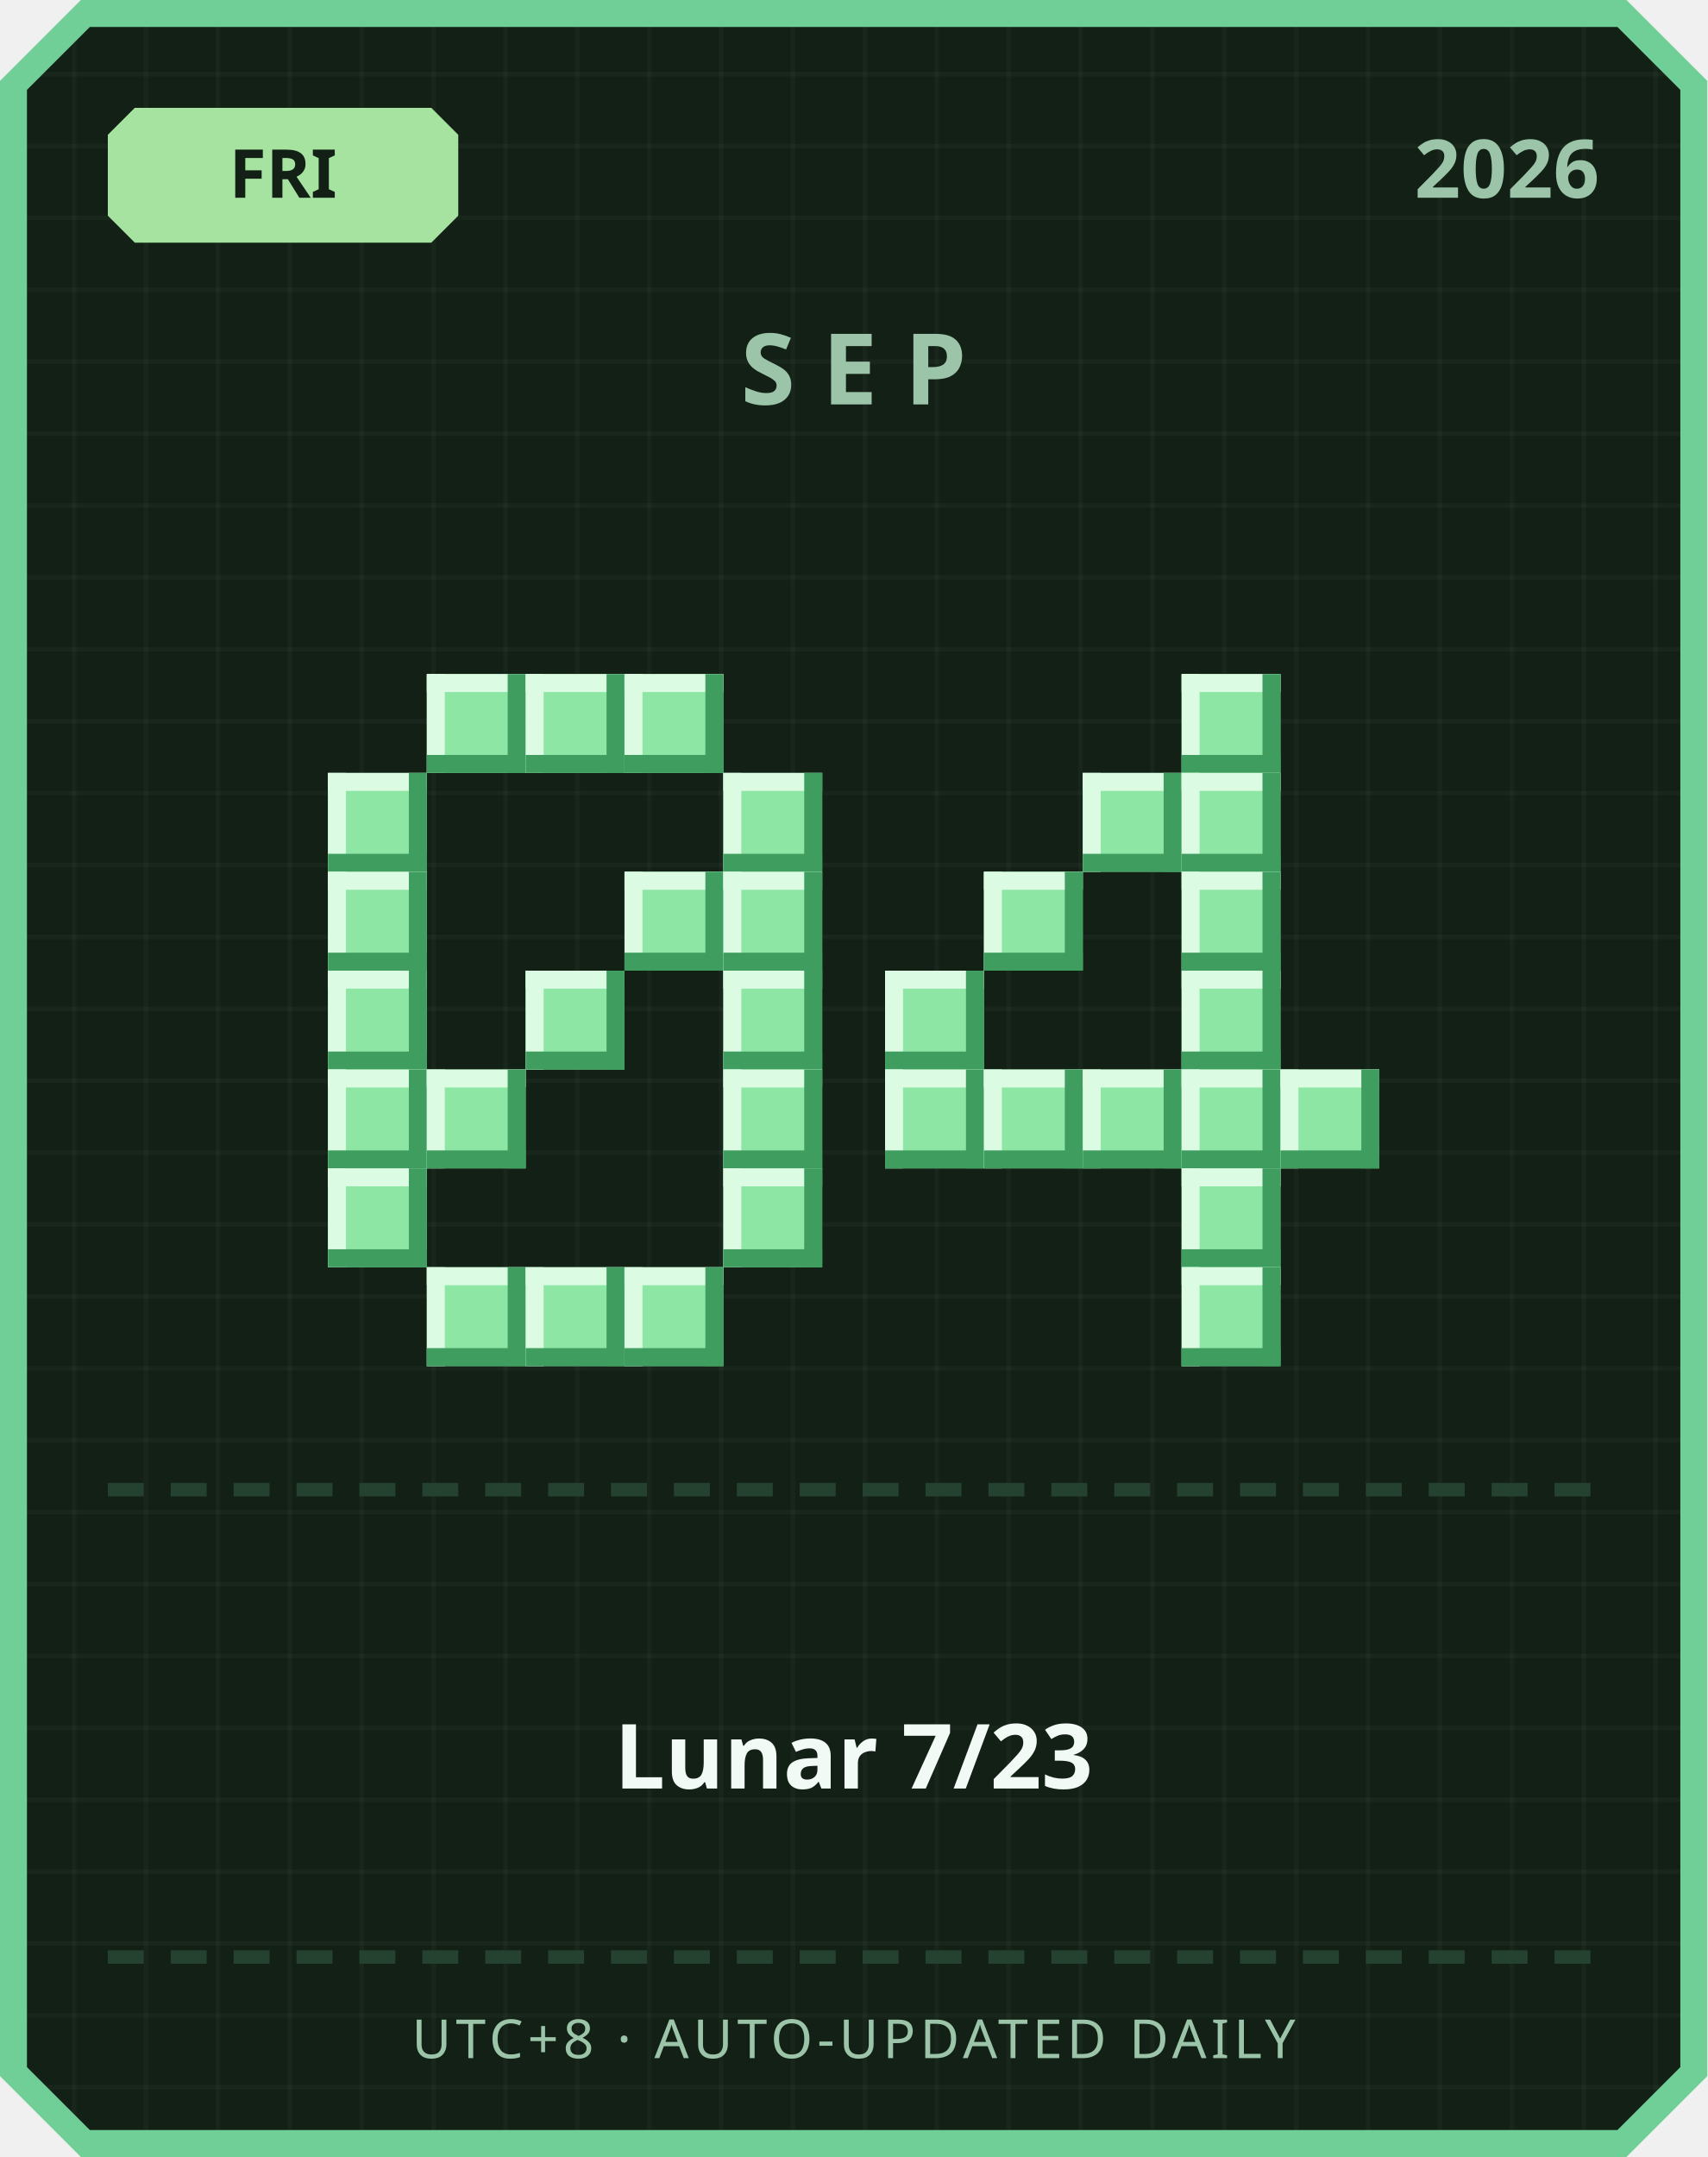
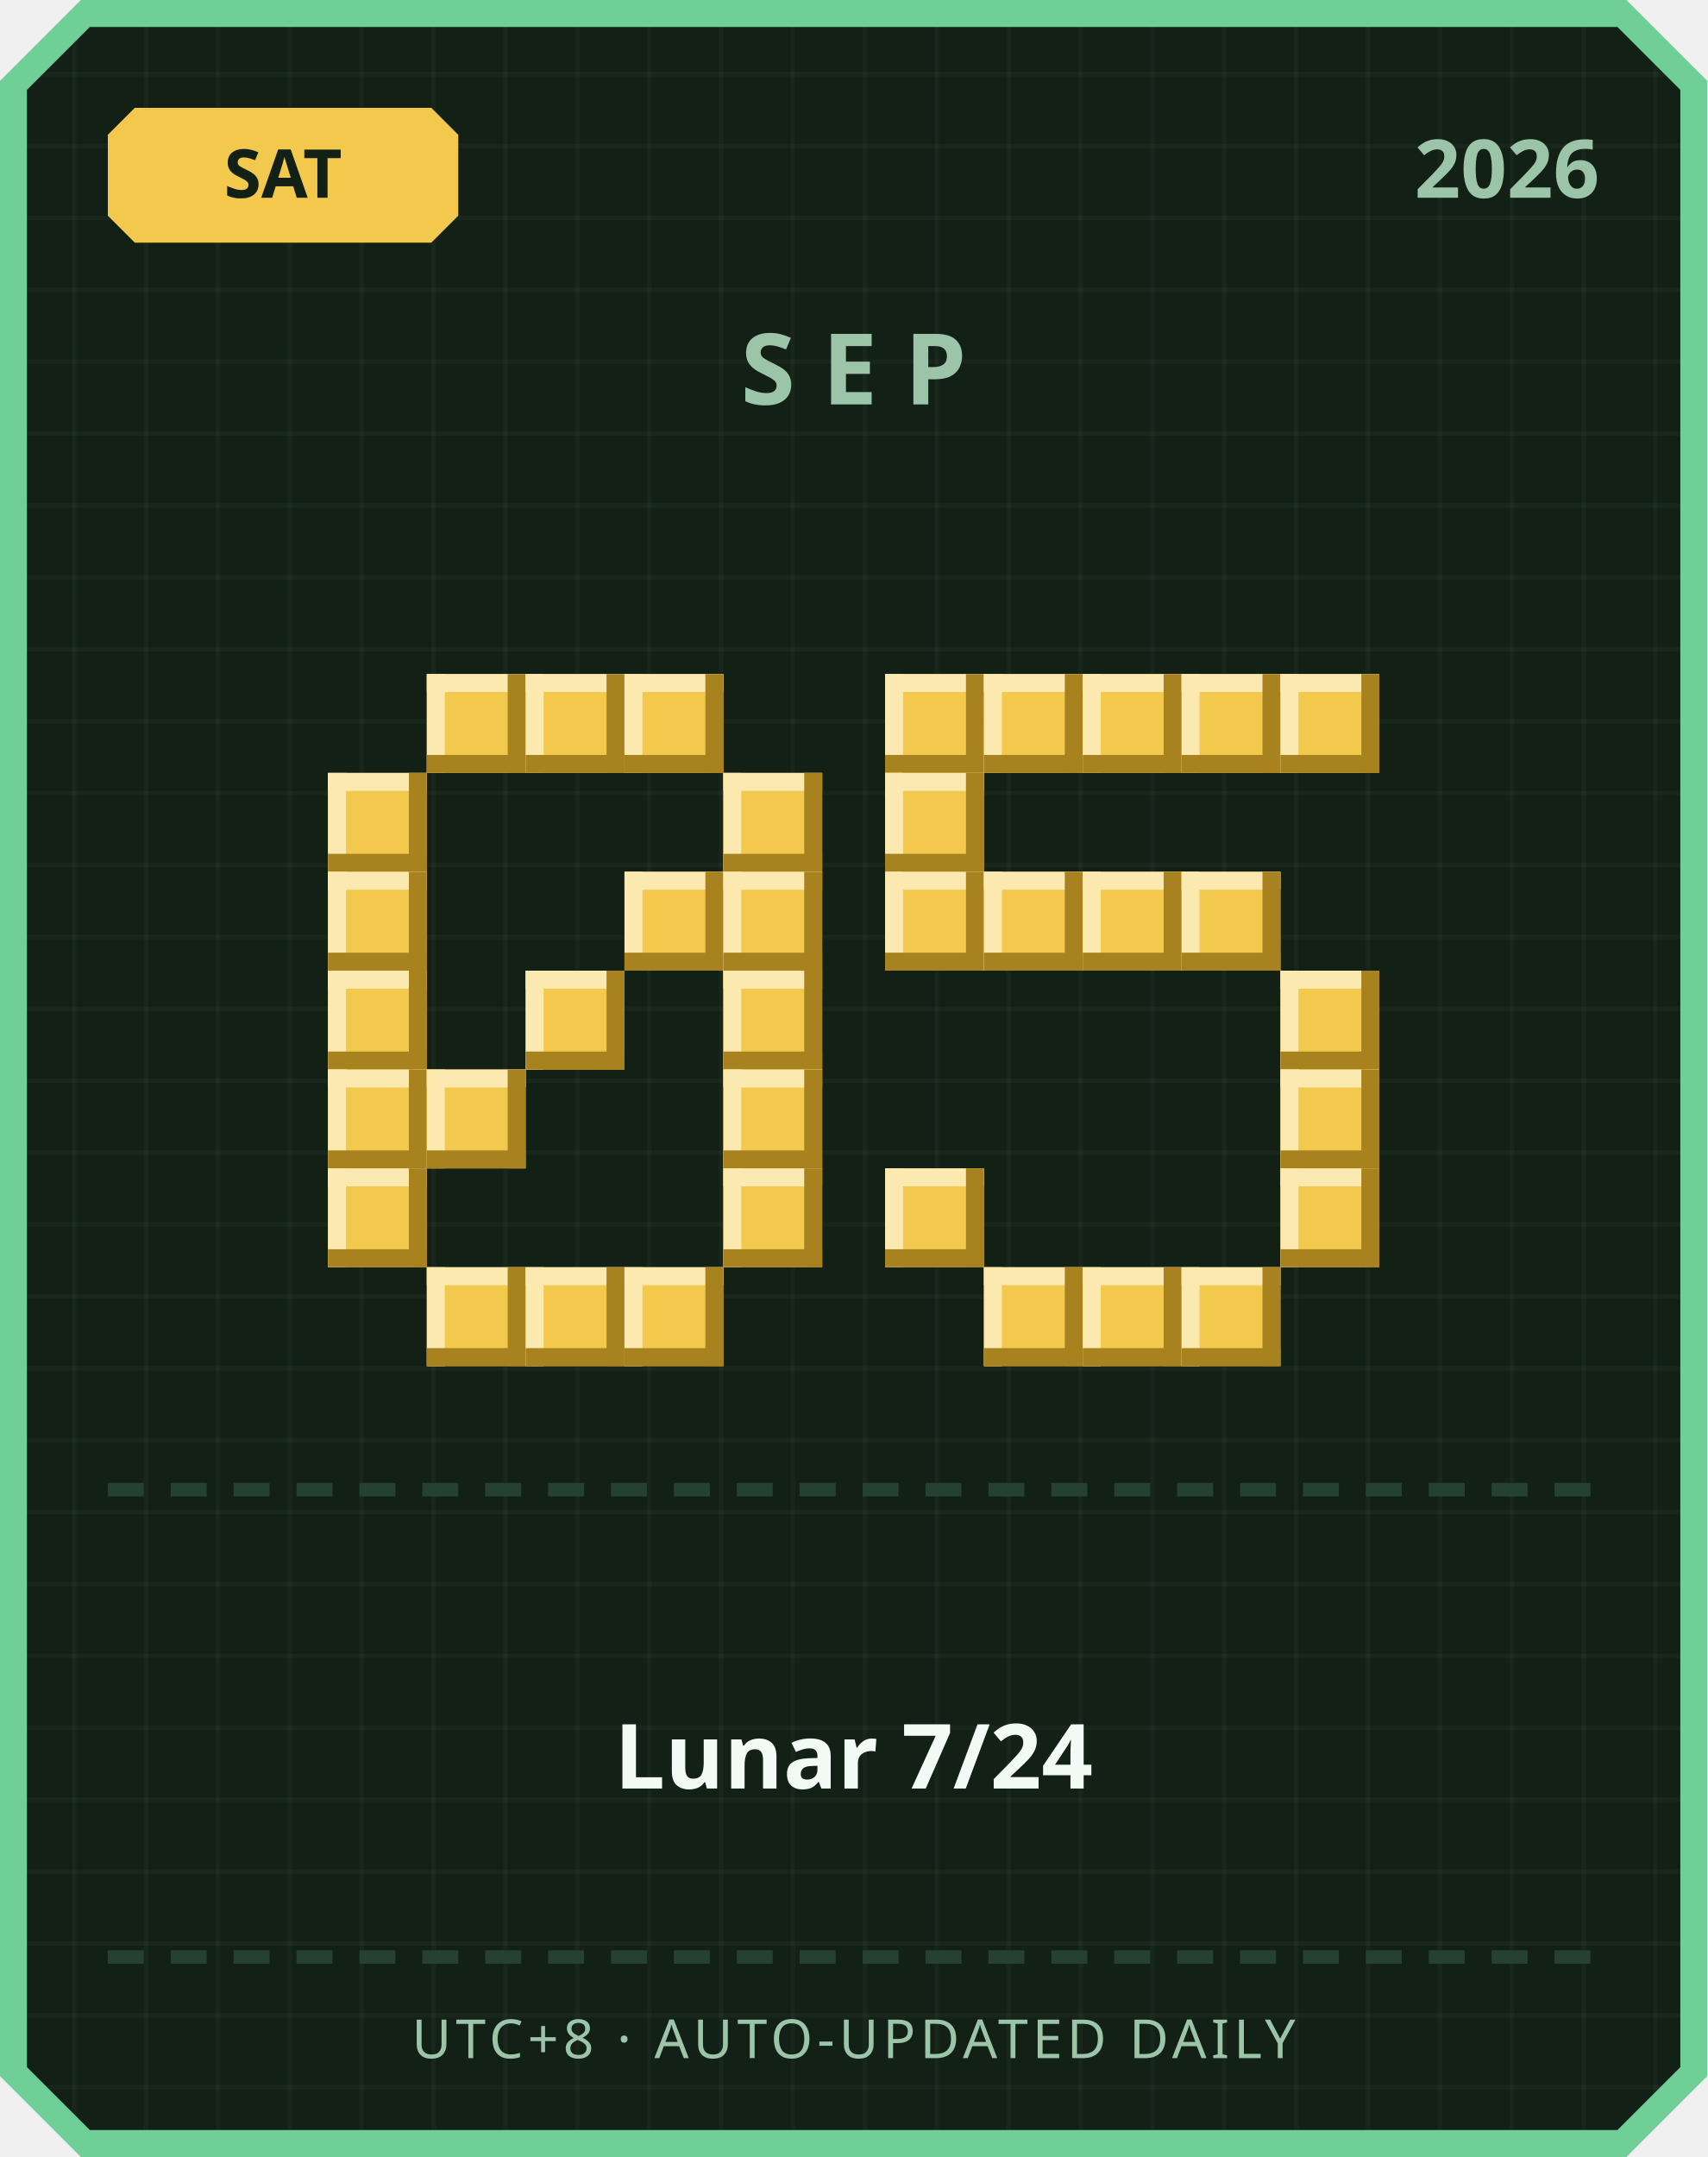
<svg xmlns="http://www.w3.org/2000/svg" width="380" height="480" viewBox="0 0 380 480">
  <defs>
    <pattern id="grid" width="16" height="16" patternUnits="userSpaceOnUse">
      <rect width="16" height="16" fill="#122016" />
      <rect width="1" height="16" fill="#ffffff" opacity="0.03" />
      <rect width="16" height="1" fill="#ffffff" opacity="0.03" />
    </pattern>
  </defs>
  <path d="M 18,0 L 362,0 L 380,18 L 380,462 L 362,480 L 18,480 L 0,462 L 0,18 Z" fill="#6fcf97" />
  <path d="M 20,6 L 360,6 L 374,20 L 374,460 L 360,474 L 20,474 L 6,460 L 6,20 Z" fill="url(#grid)" />
-   <path d="M 30,24 L 96,24 L 102,30 L 102,48 L 96,54 L 30,54 L 24,48 L 24,30 Z" fill="#a6e3a1" />
-   <text x="63" y="44" text-anchor="middle" font-family="'Segoe UI', sans-serif" font-size="15" font-weight="700" fill="#122016">FRI</text>
+   <path d="M 30,24 L 96,24 L 102,30 L 102,48 L 96,54 L 30,54 L 24,48 L 24,30 Z" fill="#f2c94c" />
+   <text x="63" y="44" text-anchor="middle" font-family="'Segoe UI', sans-serif" font-size="15" font-weight="700" fill="#122016">SAT</text>
  <text x="356" y="44" text-anchor="end" font-family="'Segoe UI', sans-serif" font-size="18" font-weight="700" fill="#9bc4a8">2026</text>
  <text x="190" y="90" text-anchor="middle" font-family="'Segoe UI', sans-serif" font-size="22" font-weight="700" letter-spacing="6" fill="#9bc4a8">SEP</text>
-   <rect x="95" y="150" width="22" height="22" fill="#8ee6a5" />
-   <rect x="95" y="150" width="22" height="4" fill="#dbfbe3" />
-   <rect x="95" y="150" width="4" height="22" fill="#dbfbe3" />
-   <rect x="95" y="168" width="22" height="4" fill="#3f9e5f" />
-   <rect x="113" y="150" width="4" height="22" fill="#3f9e5f" />
-   <rect x="117" y="150" width="22" height="22" fill="#8ee6a5" />
-   <rect x="117" y="150" width="22" height="4" fill="#dbfbe3" />
-   <rect x="117" y="150" width="4" height="22" fill="#dbfbe3" />
-   <rect x="117" y="168" width="22" height="4" fill="#3f9e5f" />
-   <rect x="135" y="150" width="4" height="22" fill="#3f9e5f" />
-   <rect x="139" y="150" width="22" height="22" fill="#8ee6a5" />
-   <rect x="139" y="150" width="22" height="4" fill="#dbfbe3" />
-   <rect x="139" y="150" width="4" height="22" fill="#dbfbe3" />
-   <rect x="139" y="168" width="22" height="4" fill="#3f9e5f" />
-   <rect x="157" y="150" width="4" height="22" fill="#3f9e5f" />
-   <rect x="73" y="172" width="22" height="22" fill="#8ee6a5" />
-   <rect x="73" y="172" width="22" height="4" fill="#dbfbe3" />
-   <rect x="73" y="172" width="4" height="22" fill="#dbfbe3" />
-   <rect x="73" y="190" width="22" height="4" fill="#3f9e5f" />
-   <rect x="91" y="172" width="4" height="22" fill="#3f9e5f" />
-   <rect x="161" y="172" width="22" height="22" fill="#8ee6a5" />
-   <rect x="161" y="172" width="22" height="4" fill="#dbfbe3" />
-   <rect x="161" y="172" width="4" height="22" fill="#dbfbe3" />
-   <rect x="161" y="190" width="22" height="4" fill="#3f9e5f" />
-   <rect x="179" y="172" width="4" height="22" fill="#3f9e5f" />
-   <rect x="73" y="194" width="22" height="22" fill="#8ee6a5" />
-   <rect x="73" y="194" width="22" height="4" fill="#dbfbe3" />
-   <rect x="73" y="194" width="4" height="22" fill="#dbfbe3" />
-   <rect x="73" y="212" width="22" height="4" fill="#3f9e5f" />
-   <rect x="91" y="194" width="4" height="22" fill="#3f9e5f" />
-   <rect x="139" y="194" width="22" height="22" fill="#8ee6a5" />
-   <rect x="139" y="194" width="22" height="4" fill="#dbfbe3" />
-   <rect x="139" y="194" width="4" height="22" fill="#dbfbe3" />
-   <rect x="139" y="212" width="22" height="4" fill="#3f9e5f" />
-   <rect x="157" y="194" width="4" height="22" fill="#3f9e5f" />
-   <rect x="161" y="194" width="22" height="22" fill="#8ee6a5" />
-   <rect x="161" y="194" width="22" height="4" fill="#dbfbe3" />
-   <rect x="161" y="194" width="4" height="22" fill="#dbfbe3" />
-   <rect x="161" y="212" width="22" height="4" fill="#3f9e5f" />
-   <rect x="179" y="194" width="4" height="22" fill="#3f9e5f" />
-   <rect x="73" y="216" width="22" height="22" fill="#8ee6a5" />
-   <rect x="73" y="216" width="22" height="4" fill="#dbfbe3" />
-   <rect x="73" y="216" width="4" height="22" fill="#dbfbe3" />
-   <rect x="73" y="234" width="22" height="4" fill="#3f9e5f" />
-   <rect x="91" y="216" width="4" height="22" fill="#3f9e5f" />
-   <rect x="117" y="216" width="22" height="22" fill="#8ee6a5" />
-   <rect x="117" y="216" width="22" height="4" fill="#dbfbe3" />
-   <rect x="117" y="216" width="4" height="22" fill="#dbfbe3" />
-   <rect x="117" y="234" width="22" height="4" fill="#3f9e5f" />
-   <rect x="135" y="216" width="4" height="22" fill="#3f9e5f" />
-   <rect x="161" y="216" width="22" height="22" fill="#8ee6a5" />
-   <rect x="161" y="216" width="22" height="4" fill="#dbfbe3" />
-   <rect x="161" y="216" width="4" height="22" fill="#dbfbe3" />
-   <rect x="161" y="234" width="22" height="4" fill="#3f9e5f" />
-   <rect x="179" y="216" width="4" height="22" fill="#3f9e5f" />
-   <rect x="73" y="238" width="22" height="22" fill="#8ee6a5" />
-   <rect x="73" y="238" width="22" height="4" fill="#dbfbe3" />
-   <rect x="73" y="238" width="4" height="22" fill="#dbfbe3" />
-   <rect x="73" y="256" width="22" height="4" fill="#3f9e5f" />
-   <rect x="91" y="238" width="4" height="22" fill="#3f9e5f" />
-   <rect x="95" y="238" width="22" height="22" fill="#8ee6a5" />
-   <rect x="95" y="238" width="22" height="4" fill="#dbfbe3" />
-   <rect x="95" y="238" width="4" height="22" fill="#dbfbe3" />
-   <rect x="95" y="256" width="22" height="4" fill="#3f9e5f" />
-   <rect x="113" y="238" width="4" height="22" fill="#3f9e5f" />
-   <rect x="161" y="238" width="22" height="22" fill="#8ee6a5" />
-   <rect x="161" y="238" width="22" height="4" fill="#dbfbe3" />
-   <rect x="161" y="238" width="4" height="22" fill="#dbfbe3" />
-   <rect x="161" y="256" width="22" height="4" fill="#3f9e5f" />
-   <rect x="179" y="238" width="4" height="22" fill="#3f9e5f" />
-   <rect x="73" y="260" width="22" height="22" fill="#8ee6a5" />
-   <rect x="73" y="260" width="22" height="4" fill="#dbfbe3" />
-   <rect x="73" y="260" width="4" height="22" fill="#dbfbe3" />
-   <rect x="73" y="278" width="22" height="4" fill="#3f9e5f" />
-   <rect x="91" y="260" width="4" height="22" fill="#3f9e5f" />
-   <rect x="161" y="260" width="22" height="22" fill="#8ee6a5" />
-   <rect x="161" y="260" width="22" height="4" fill="#dbfbe3" />
-   <rect x="161" y="260" width="4" height="22" fill="#dbfbe3" />
-   <rect x="161" y="278" width="22" height="4" fill="#3f9e5f" />
-   <rect x="179" y="260" width="4" height="22" fill="#3f9e5f" />
-   <rect x="95" y="282" width="22" height="22" fill="#8ee6a5" />
-   <rect x="95" y="282" width="22" height="4" fill="#dbfbe3" />
-   <rect x="95" y="282" width="4" height="22" fill="#dbfbe3" />
-   <rect x="95" y="300" width="22" height="4" fill="#3f9e5f" />
-   <rect x="113" y="282" width="4" height="22" fill="#3f9e5f" />
-   <rect x="117" y="282" width="22" height="22" fill="#8ee6a5" />
-   <rect x="117" y="282" width="22" height="4" fill="#dbfbe3" />
-   <rect x="117" y="282" width="4" height="22" fill="#dbfbe3" />
-   <rect x="117" y="300" width="22" height="4" fill="#3f9e5f" />
-   <rect x="135" y="282" width="4" height="22" fill="#3f9e5f" />
-   <rect x="139" y="282" width="22" height="22" fill="#8ee6a5" />
-   <rect x="139" y="282" width="22" height="4" fill="#dbfbe3" />
-   <rect x="139" y="282" width="4" height="22" fill="#dbfbe3" />
-   <rect x="139" y="300" width="22" height="4" fill="#3f9e5f" />
-   <rect x="157" y="282" width="4" height="22" fill="#3f9e5f" />
-   <rect x="263" y="150" width="22" height="22" fill="#8ee6a5" />
-   <rect x="263" y="150" width="22" height="4" fill="#dbfbe3" />
-   <rect x="263" y="150" width="4" height="22" fill="#dbfbe3" />
-   <rect x="263" y="168" width="22" height="4" fill="#3f9e5f" />
-   <rect x="281" y="150" width="4" height="22" fill="#3f9e5f" />
-   <rect x="241" y="172" width="22" height="22" fill="#8ee6a5" />
-   <rect x="241" y="172" width="22" height="4" fill="#dbfbe3" />
-   <rect x="241" y="172" width="4" height="22" fill="#dbfbe3" />
-   <rect x="241" y="190" width="22" height="4" fill="#3f9e5f" />
-   <rect x="259" y="172" width="4" height="22" fill="#3f9e5f" />
-   <rect x="263" y="172" width="22" height="22" fill="#8ee6a5" />
-   <rect x="263" y="172" width="22" height="4" fill="#dbfbe3" />
-   <rect x="263" y="172" width="4" height="22" fill="#dbfbe3" />
-   <rect x="263" y="190" width="22" height="4" fill="#3f9e5f" />
-   <rect x="281" y="172" width="4" height="22" fill="#3f9e5f" />
-   <rect x="219" y="194" width="22" height="22" fill="#8ee6a5" />
-   <rect x="219" y="194" width="22" height="4" fill="#dbfbe3" />
-   <rect x="219" y="194" width="4" height="22" fill="#dbfbe3" />
-   <rect x="219" y="212" width="22" height="4" fill="#3f9e5f" />
-   <rect x="237" y="194" width="4" height="22" fill="#3f9e5f" />
-   <rect x="263" y="194" width="22" height="22" fill="#8ee6a5" />
-   <rect x="263" y="194" width="22" height="4" fill="#dbfbe3" />
-   <rect x="263" y="194" width="4" height="22" fill="#dbfbe3" />
-   <rect x="263" y="212" width="22" height="4" fill="#3f9e5f" />
-   <rect x="281" y="194" width="4" height="22" fill="#3f9e5f" />
-   <rect x="197" y="216" width="22" height="22" fill="#8ee6a5" />
-   <rect x="197" y="216" width="22" height="4" fill="#dbfbe3" />
-   <rect x="197" y="216" width="4" height="22" fill="#dbfbe3" />
-   <rect x="197" y="234" width="22" height="4" fill="#3f9e5f" />
-   <rect x="215" y="216" width="4" height="22" fill="#3f9e5f" />
-   <rect x="263" y="216" width="22" height="22" fill="#8ee6a5" />
-   <rect x="263" y="216" width="22" height="4" fill="#dbfbe3" />
-   <rect x="263" y="216" width="4" height="22" fill="#dbfbe3" />
-   <rect x="263" y="234" width="22" height="4" fill="#3f9e5f" />
-   <rect x="281" y="216" width="4" height="22" fill="#3f9e5f" />
-   <rect x="197" y="238" width="22" height="22" fill="#8ee6a5" />
-   <rect x="197" y="238" width="22" height="4" fill="#dbfbe3" />
-   <rect x="197" y="238" width="4" height="22" fill="#dbfbe3" />
-   <rect x="197" y="256" width="22" height="4" fill="#3f9e5f" />
-   <rect x="215" y="238" width="4" height="22" fill="#3f9e5f" />
-   <rect x="219" y="238" width="22" height="22" fill="#8ee6a5" />
-   <rect x="219" y="238" width="22" height="4" fill="#dbfbe3" />
-   <rect x="219" y="238" width="4" height="22" fill="#dbfbe3" />
-   <rect x="219" y="256" width="22" height="4" fill="#3f9e5f" />
-   <rect x="237" y="238" width="4" height="22" fill="#3f9e5f" />
-   <rect x="241" y="238" width="22" height="22" fill="#8ee6a5" />
-   <rect x="241" y="238" width="22" height="4" fill="#dbfbe3" />
-   <rect x="241" y="238" width="4" height="22" fill="#dbfbe3" />
-   <rect x="241" y="256" width="22" height="4" fill="#3f9e5f" />
-   <rect x="259" y="238" width="4" height="22" fill="#3f9e5f" />
-   <rect x="263" y="238" width="22" height="22" fill="#8ee6a5" />
-   <rect x="263" y="238" width="22" height="4" fill="#dbfbe3" />
-   <rect x="263" y="238" width="4" height="22" fill="#dbfbe3" />
-   <rect x="263" y="256" width="22" height="4" fill="#3f9e5f" />
-   <rect x="281" y="238" width="4" height="22" fill="#3f9e5f" />
-   <rect x="285" y="238" width="22" height="22" fill="#8ee6a5" />
-   <rect x="285" y="238" width="22" height="4" fill="#dbfbe3" />
-   <rect x="285" y="238" width="4" height="22" fill="#dbfbe3" />
-   <rect x="285" y="256" width="22" height="4" fill="#3f9e5f" />
-   <rect x="303" y="238" width="4" height="22" fill="#3f9e5f" />
-   <rect x="263" y="260" width="22" height="22" fill="#8ee6a5" />
-   <rect x="263" y="260" width="22" height="4" fill="#dbfbe3" />
-   <rect x="263" y="260" width="4" height="22" fill="#dbfbe3" />
-   <rect x="263" y="278" width="22" height="4" fill="#3f9e5f" />
-   <rect x="281" y="260" width="4" height="22" fill="#3f9e5f" />
-   <rect x="263" y="282" width="22" height="22" fill="#8ee6a5" />
-   <rect x="263" y="282" width="22" height="4" fill="#dbfbe3" />
-   <rect x="263" y="282" width="4" height="22" fill="#dbfbe3" />
-   <rect x="263" y="300" width="22" height="4" fill="#3f9e5f" />
-   <rect x="281" y="282" width="4" height="22" fill="#3f9e5f" />
+   <rect x="95" y="150" width="22" height="22" fill="#f2c94c" />
+   <rect x="95" y="150" width="22" height="4" fill="#fbe9b0" />
+   <rect x="95" y="150" width="4" height="22" fill="#fbe9b0" />
+   <rect x="95" y="168" width="22" height="4" fill="#a8821f" />
+   <rect x="113" y="150" width="4" height="22" fill="#a8821f" />
+   <rect x="117" y="150" width="22" height="22" fill="#f2c94c" />
+   <rect x="117" y="150" width="22" height="4" fill="#fbe9b0" />
+   <rect x="117" y="150" width="4" height="22" fill="#fbe9b0" />
+   <rect x="117" y="168" width="22" height="4" fill="#a8821f" />
+   <rect x="135" y="150" width="4" height="22" fill="#a8821f" />
+   <rect x="139" y="150" width="22" height="22" fill="#f2c94c" />
+   <rect x="139" y="150" width="22" height="4" fill="#fbe9b0" />
+   <rect x="139" y="150" width="4" height="22" fill="#fbe9b0" />
+   <rect x="139" y="168" width="22" height="4" fill="#a8821f" />
+   <rect x="157" y="150" width="4" height="22" fill="#a8821f" />
+   <rect x="73" y="172" width="22" height="22" fill="#f2c94c" />
+   <rect x="73" y="172" width="22" height="4" fill="#fbe9b0" />
+   <rect x="73" y="172" width="4" height="22" fill="#fbe9b0" />
+   <rect x="73" y="190" width="22" height="4" fill="#a8821f" />
+   <rect x="91" y="172" width="4" height="22" fill="#a8821f" />
+   <rect x="161" y="172" width="22" height="22" fill="#f2c94c" />
+   <rect x="161" y="172" width="22" height="4" fill="#fbe9b0" />
+   <rect x="161" y="172" width="4" height="22" fill="#fbe9b0" />
+   <rect x="161" y="190" width="22" height="4" fill="#a8821f" />
+   <rect x="179" y="172" width="4" height="22" fill="#a8821f" />
+   <rect x="73" y="194" width="22" height="22" fill="#f2c94c" />
+   <rect x="73" y="194" width="22" height="4" fill="#fbe9b0" />
+   <rect x="73" y="194" width="4" height="22" fill="#fbe9b0" />
+   <rect x="73" y="212" width="22" height="4" fill="#a8821f" />
+   <rect x="91" y="194" width="4" height="22" fill="#a8821f" />
+   <rect x="139" y="194" width="22" height="22" fill="#f2c94c" />
+   <rect x="139" y="194" width="22" height="4" fill="#fbe9b0" />
+   <rect x="139" y="194" width="4" height="22" fill="#fbe9b0" />
+   <rect x="139" y="212" width="22" height="4" fill="#a8821f" />
+   <rect x="157" y="194" width="4" height="22" fill="#a8821f" />
+   <rect x="161" y="194" width="22" height="22" fill="#f2c94c" />
+   <rect x="161" y="194" width="22" height="4" fill="#fbe9b0" />
+   <rect x="161" y="194" width="4" height="22" fill="#fbe9b0" />
+   <rect x="161" y="212" width="22" height="4" fill="#a8821f" />
+   <rect x="179" y="194" width="4" height="22" fill="#a8821f" />
+   <rect x="73" y="216" width="22" height="22" fill="#f2c94c" />
+   <rect x="73" y="216" width="22" height="4" fill="#fbe9b0" />
+   <rect x="73" y="216" width="4" height="22" fill="#fbe9b0" />
+   <rect x="73" y="234" width="22" height="4" fill="#a8821f" />
+   <rect x="91" y="216" width="4" height="22" fill="#a8821f" />
+   <rect x="117" y="216" width="22" height="22" fill="#f2c94c" />
+   <rect x="117" y="216" width="22" height="4" fill="#fbe9b0" />
+   <rect x="117" y="216" width="4" height="22" fill="#fbe9b0" />
+   <rect x="117" y="234" width="22" height="4" fill="#a8821f" />
+   <rect x="135" y="216" width="4" height="22" fill="#a8821f" />
+   <rect x="161" y="216" width="22" height="22" fill="#f2c94c" />
+   <rect x="161" y="216" width="22" height="4" fill="#fbe9b0" />
+   <rect x="161" y="216" width="4" height="22" fill="#fbe9b0" />
+   <rect x="161" y="234" width="22" height="4" fill="#a8821f" />
+   <rect x="179" y="216" width="4" height="22" fill="#a8821f" />
+   <rect x="73" y="238" width="22" height="22" fill="#f2c94c" />
+   <rect x="73" y="238" width="22" height="4" fill="#fbe9b0" />
+   <rect x="73" y="238" width="4" height="22" fill="#fbe9b0" />
+   <rect x="73" y="256" width="22" height="4" fill="#a8821f" />
+   <rect x="91" y="238" width="4" height="22" fill="#a8821f" />
+   <rect x="95" y="238" width="22" height="22" fill="#f2c94c" />
+   <rect x="95" y="238" width="22" height="4" fill="#fbe9b0" />
+   <rect x="95" y="238" width="4" height="22" fill="#fbe9b0" />
+   <rect x="95" y="256" width="22" height="4" fill="#a8821f" />
+   <rect x="113" y="238" width="4" height="22" fill="#a8821f" />
+   <rect x="161" y="238" width="22" height="22" fill="#f2c94c" />
+   <rect x="161" y="238" width="22" height="4" fill="#fbe9b0" />
+   <rect x="161" y="238" width="4" height="22" fill="#fbe9b0" />
+   <rect x="161" y="256" width="22" height="4" fill="#a8821f" />
+   <rect x="179" y="238" width="4" height="22" fill="#a8821f" />
+   <rect x="73" y="260" width="22" height="22" fill="#f2c94c" />
+   <rect x="73" y="260" width="22" height="4" fill="#fbe9b0" />
+   <rect x="73" y="260" width="4" height="22" fill="#fbe9b0" />
+   <rect x="73" y="278" width="22" height="4" fill="#a8821f" />
+   <rect x="91" y="260" width="4" height="22" fill="#a8821f" />
+   <rect x="161" y="260" width="22" height="22" fill="#f2c94c" />
+   <rect x="161" y="260" width="22" height="4" fill="#fbe9b0" />
+   <rect x="161" y="260" width="4" height="22" fill="#fbe9b0" />
+   <rect x="161" y="278" width="22" height="4" fill="#a8821f" />
+   <rect x="179" y="260" width="4" height="22" fill="#a8821f" />
+   <rect x="95" y="282" width="22" height="22" fill="#f2c94c" />
+   <rect x="95" y="282" width="22" height="4" fill="#fbe9b0" />
+   <rect x="95" y="282" width="4" height="22" fill="#fbe9b0" />
+   <rect x="95" y="300" width="22" height="4" fill="#a8821f" />
+   <rect x="113" y="282" width="4" height="22" fill="#a8821f" />
+   <rect x="117" y="282" width="22" height="22" fill="#f2c94c" />
+   <rect x="117" y="282" width="22" height="4" fill="#fbe9b0" />
+   <rect x="117" y="282" width="4" height="22" fill="#fbe9b0" />
+   <rect x="117" y="300" width="22" height="4" fill="#a8821f" />
+   <rect x="135" y="282" width="4" height="22" fill="#a8821f" />
+   <rect x="139" y="282" width="22" height="22" fill="#f2c94c" />
+   <rect x="139" y="282" width="22" height="4" fill="#fbe9b0" />
+   <rect x="139" y="282" width="4" height="22" fill="#fbe9b0" />
+   <rect x="139" y="300" width="22" height="4" fill="#a8821f" />
+   <rect x="157" y="282" width="4" height="22" fill="#a8821f" />
+   <rect x="197" y="150" width="22" height="22" fill="#f2c94c" />
+   <rect x="197" y="150" width="22" height="4" fill="#fbe9b0" />
+   <rect x="197" y="150" width="4" height="22" fill="#fbe9b0" />
+   <rect x="197" y="168" width="22" height="4" fill="#a8821f" />
+   <rect x="215" y="150" width="4" height="22" fill="#a8821f" />
+   <rect x="219" y="150" width="22" height="22" fill="#f2c94c" />
+   <rect x="219" y="150" width="22" height="4" fill="#fbe9b0" />
+   <rect x="219" y="150" width="4" height="22" fill="#fbe9b0" />
+   <rect x="219" y="168" width="22" height="4" fill="#a8821f" />
+   <rect x="237" y="150" width="4" height="22" fill="#a8821f" />
+   <rect x="241" y="150" width="22" height="22" fill="#f2c94c" />
+   <rect x="241" y="150" width="22" height="4" fill="#fbe9b0" />
+   <rect x="241" y="150" width="4" height="22" fill="#fbe9b0" />
+   <rect x="241" y="168" width="22" height="4" fill="#a8821f" />
+   <rect x="259" y="150" width="4" height="22" fill="#a8821f" />
+   <rect x="263" y="150" width="22" height="22" fill="#f2c94c" />
+   <rect x="263" y="150" width="22" height="4" fill="#fbe9b0" />
+   <rect x="263" y="150" width="4" height="22" fill="#fbe9b0" />
+   <rect x="263" y="168" width="22" height="4" fill="#a8821f" />
+   <rect x="281" y="150" width="4" height="22" fill="#a8821f" />
+   <rect x="285" y="150" width="22" height="22" fill="#f2c94c" />
+   <rect x="285" y="150" width="22" height="4" fill="#fbe9b0" />
+   <rect x="285" y="150" width="4" height="22" fill="#fbe9b0" />
+   <rect x="285" y="168" width="22" height="4" fill="#a8821f" />
+   <rect x="303" y="150" width="4" height="22" fill="#a8821f" />
+   <rect x="197" y="172" width="22" height="22" fill="#f2c94c" />
+   <rect x="197" y="172" width="22" height="4" fill="#fbe9b0" />
+   <rect x="197" y="172" width="4" height="22" fill="#fbe9b0" />
+   <rect x="197" y="190" width="22" height="4" fill="#a8821f" />
+   <rect x="215" y="172" width="4" height="22" fill="#a8821f" />
+   <rect x="197" y="194" width="22" height="22" fill="#f2c94c" />
+   <rect x="197" y="194" width="22" height="4" fill="#fbe9b0" />
+   <rect x="197" y="194" width="4" height="22" fill="#fbe9b0" />
+   <rect x="197" y="212" width="22" height="4" fill="#a8821f" />
+   <rect x="215" y="194" width="4" height="22" fill="#a8821f" />
+   <rect x="219" y="194" width="22" height="22" fill="#f2c94c" />
+   <rect x="219" y="194" width="22" height="4" fill="#fbe9b0" />
+   <rect x="219" y="194" width="4" height="22" fill="#fbe9b0" />
+   <rect x="219" y="212" width="22" height="4" fill="#a8821f" />
+   <rect x="237" y="194" width="4" height="22" fill="#a8821f" />
+   <rect x="241" y="194" width="22" height="22" fill="#f2c94c" />
+   <rect x="241" y="194" width="22" height="4" fill="#fbe9b0" />
+   <rect x="241" y="194" width="4" height="22" fill="#fbe9b0" />
+   <rect x="241" y="212" width="22" height="4" fill="#a8821f" />
+   <rect x="259" y="194" width="4" height="22" fill="#a8821f" />
+   <rect x="263" y="194" width="22" height="22" fill="#f2c94c" />
+   <rect x="263" y="194" width="22" height="4" fill="#fbe9b0" />
+   <rect x="263" y="194" width="4" height="22" fill="#fbe9b0" />
+   <rect x="263" y="212" width="22" height="4" fill="#a8821f" />
+   <rect x="281" y="194" width="4" height="22" fill="#a8821f" />
+   <rect x="285" y="216" width="22" height="22" fill="#f2c94c" />
+   <rect x="285" y="216" width="22" height="4" fill="#fbe9b0" />
+   <rect x="285" y="216" width="4" height="22" fill="#fbe9b0" />
+   <rect x="285" y="234" width="22" height="4" fill="#a8821f" />
+   <rect x="303" y="216" width="4" height="22" fill="#a8821f" />
+   <rect x="285" y="238" width="22" height="22" fill="#f2c94c" />
+   <rect x="285" y="238" width="22" height="4" fill="#fbe9b0" />
+   <rect x="285" y="238" width="4" height="22" fill="#fbe9b0" />
+   <rect x="285" y="256" width="22" height="4" fill="#a8821f" />
+   <rect x="303" y="238" width="4" height="22" fill="#a8821f" />
+   <rect x="197" y="260" width="22" height="22" fill="#f2c94c" />
+   <rect x="197" y="260" width="22" height="4" fill="#fbe9b0" />
+   <rect x="197" y="260" width="4" height="22" fill="#fbe9b0" />
+   <rect x="197" y="278" width="22" height="4" fill="#a8821f" />
+   <rect x="215" y="260" width="4" height="22" fill="#a8821f" />
+   <rect x="285" y="260" width="22" height="22" fill="#f2c94c" />
+   <rect x="285" y="260" width="22" height="4" fill="#fbe9b0" />
+   <rect x="285" y="260" width="4" height="22" fill="#fbe9b0" />
+   <rect x="285" y="278" width="22" height="4" fill="#a8821f" />
+   <rect x="303" y="260" width="4" height="22" fill="#a8821f" />
+   <rect x="219" y="282" width="22" height="22" fill="#f2c94c" />
+   <rect x="219" y="282" width="22" height="4" fill="#fbe9b0" />
+   <rect x="219" y="282" width="4" height="22" fill="#fbe9b0" />
+   <rect x="219" y="300" width="22" height="4" fill="#a8821f" />
+   <rect x="237" y="282" width="4" height="22" fill="#a8821f" />
+   <rect x="241" y="282" width="22" height="22" fill="#f2c94c" />
+   <rect x="241" y="282" width="22" height="4" fill="#fbe9b0" />
+   <rect x="241" y="282" width="4" height="22" fill="#fbe9b0" />
+   <rect x="241" y="300" width="22" height="4" fill="#a8821f" />
+   <rect x="259" y="282" width="4" height="22" fill="#a8821f" />
+   <rect x="263" y="282" width="22" height="22" fill="#f2c94c" />
+   <rect x="263" y="282" width="22" height="4" fill="#fbe9b0" />
+   <rect x="263" y="282" width="4" height="22" fill="#fbe9b0" />
+   <rect x="263" y="300" width="22" height="4" fill="#a8821f" />
+   <rect x="281" y="282" width="4" height="22" fill="#a8821f" />
  <rect x="24" y="330" width="8" height="3" fill="#254230" />
  <rect x="38" y="330" width="8" height="3" fill="#254230" />
  <rect x="52" y="330" width="8" height="3" fill="#254230" />
  <rect x="66" y="330" width="8" height="3" fill="#254230" />
  <rect x="80" y="330" width="8" height="3" fill="#254230" />
  <rect x="94" y="330" width="8" height="3" fill="#254230" />
  <rect x="108" y="330" width="8" height="3" fill="#254230" />
  <rect x="122" y="330" width="8" height="3" fill="#254230" />
  <rect x="136" y="330" width="8" height="3" fill="#254230" />
  <rect x="150" y="330" width="8" height="3" fill="#254230" />
  <rect x="164" y="330" width="8" height="3" fill="#254230" />
  <rect x="178" y="330" width="8" height="3" fill="#254230" />
  <rect x="192" y="330" width="8" height="3" fill="#254230" />
  <rect x="206" y="330" width="8" height="3" fill="#254230" />
  <rect x="220" y="330" width="8" height="3" fill="#254230" />
  <rect x="234" y="330" width="8" height="3" fill="#254230" />
  <rect x="248" y="330" width="8" height="3" fill="#254230" />
  <rect x="262" y="330" width="8" height="3" fill="#254230" />
  <rect x="276" y="330" width="8" height="3" fill="#254230" />
  <rect x="290" y="330" width="8" height="3" fill="#254230" />
  <rect x="304" y="330" width="8" height="3" fill="#254230" />
  <rect x="318" y="330" width="8" height="3" fill="#254230" />
  <rect x="332" y="330" width="8" height="3" fill="#254230" />
  <rect x="346" y="330" width="8" height="3" fill="#254230" />
-   <text x="190" y="398" text-anchor="middle" font-family="'Segoe UI', 'Microsoft JhengHei', sans-serif" font-size="20" font-weight="700" fill="#f1faf4">Lunar 7/23</text>
+   <text x="190" y="398" text-anchor="middle" font-family="'Segoe UI', 'Microsoft JhengHei', sans-serif" font-size="20" font-weight="700" fill="#f1faf4">Lunar 7/24</text>
  <rect x="24" y="434" width="8" height="3" fill="#254230" />
  <rect x="38" y="434" width="8" height="3" fill="#254230" />
  <rect x="52" y="434" width="8" height="3" fill="#254230" />
  <rect x="66" y="434" width="8" height="3" fill="#254230" />
  <rect x="80" y="434" width="8" height="3" fill="#254230" />
  <rect x="94" y="434" width="8" height="3" fill="#254230" />
  <rect x="108" y="434" width="8" height="3" fill="#254230" />
  <rect x="122" y="434" width="8" height="3" fill="#254230" />
  <rect x="136" y="434" width="8" height="3" fill="#254230" />
  <rect x="150" y="434" width="8" height="3" fill="#254230" />
  <rect x="164" y="434" width="8" height="3" fill="#254230" />
  <rect x="178" y="434" width="8" height="3" fill="#254230" />
  <rect x="192" y="434" width="8" height="3" fill="#254230" />
  <rect x="206" y="434" width="8" height="3" fill="#254230" />
  <rect x="220" y="434" width="8" height="3" fill="#254230" />
  <rect x="234" y="434" width="8" height="3" fill="#254230" />
  <rect x="248" y="434" width="8" height="3" fill="#254230" />
  <rect x="262" y="434" width="8" height="3" fill="#254230" />
  <rect x="276" y="434" width="8" height="3" fill="#254230" />
  <rect x="290" y="434" width="8" height="3" fill="#254230" />
  <rect x="304" y="434" width="8" height="3" fill="#254230" />
  <rect x="318" y="434" width="8" height="3" fill="#254230" />
  <rect x="332" y="434" width="8" height="3" fill="#254230" />
  <rect x="346" y="434" width="8" height="3" fill="#254230" />
  <text x="190" y="458" text-anchor="middle" font-family="'Segoe UI', sans-serif" font-size="12" letter-spacing="1" fill="#9bc4a8">UTC+8 · AUTO-UPDATED DAILY</text>
</svg>
